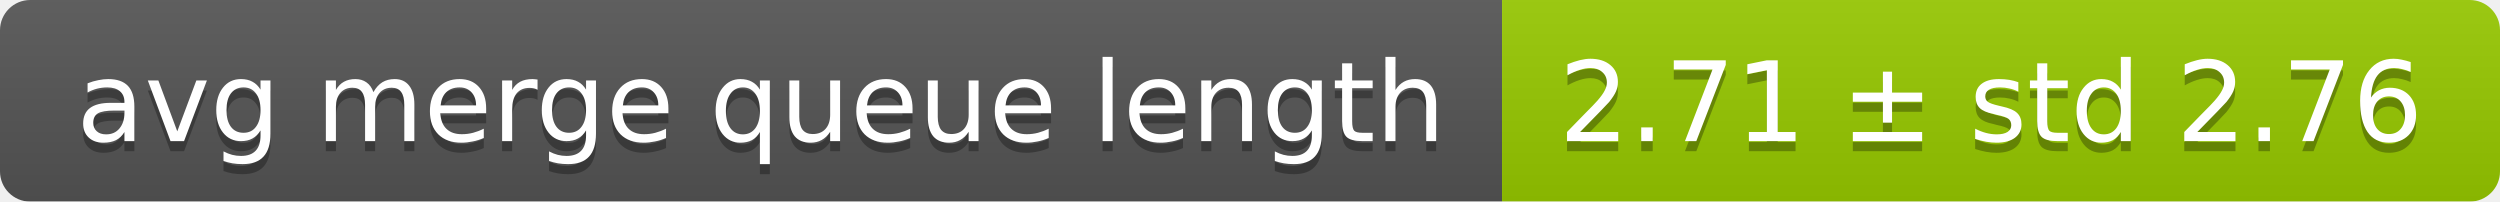
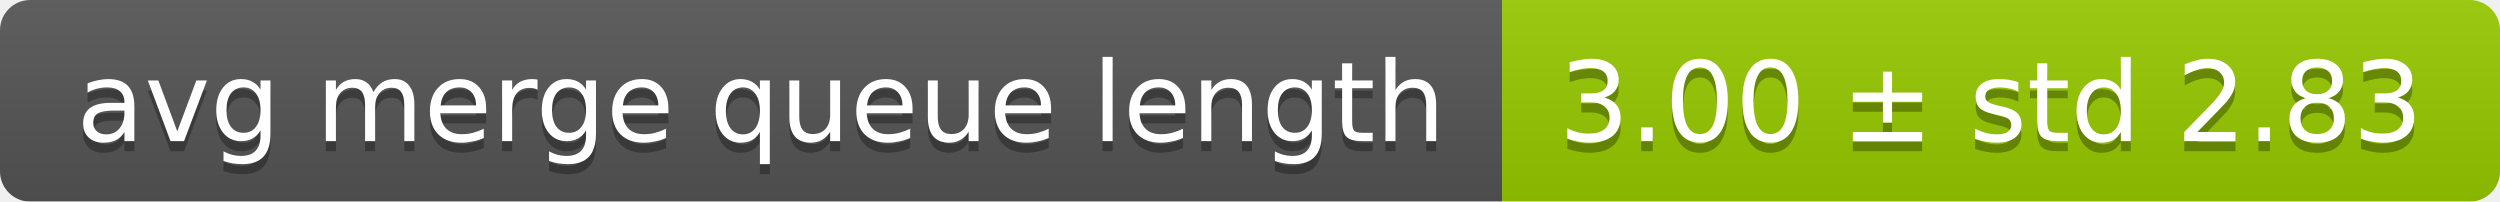
<svg xmlns="http://www.w3.org/2000/svg" width="248" height="20">
  <linearGradient id="smooth" x2="0" y2="100%">
    <stop offset="0" stop-color="#bbb" stop-opacity=".1" />
    <stop offset="1" stop-opacity=".1" />
  </linearGradient>
  <mask id="round">
    <rect width="248" height="20" rx="3" fill="#fff" />
  </mask>
  <g mask="url(#round)">
    <rect width="149" height="20" fill="#555" />
    <rect x="149" width="99" height="20" fill="#97ca00" />
    <rect width="248" height="20" fill="url(#smooth)" />
  </g>
  <g fill="#fff" text-anchor="middle" font-family="DejaVu Sans,Verdana,Geneva,sans-serif" font-size="11">
    <text x="75.5" y="15" fill="#010101" fill-opacity=".3">avg merge queue length</text>
    <text x="75.5" y="14">avg merge queue length</text>
-     <text x="197.5" y="15" fill="#010101" fill-opacity=".3">2.71 ± std 2.76</text>
-     <text x="197.5" y="14">2.71 ± std 2.76</text>
+     <text x="197.5" y="15" fill="#010101" fill-opacity=".3">3.00 ± std 2.83</text>
+     <text x="197.5" y="14">3.00 ± std 2.83</text>
  </g>
</svg>
